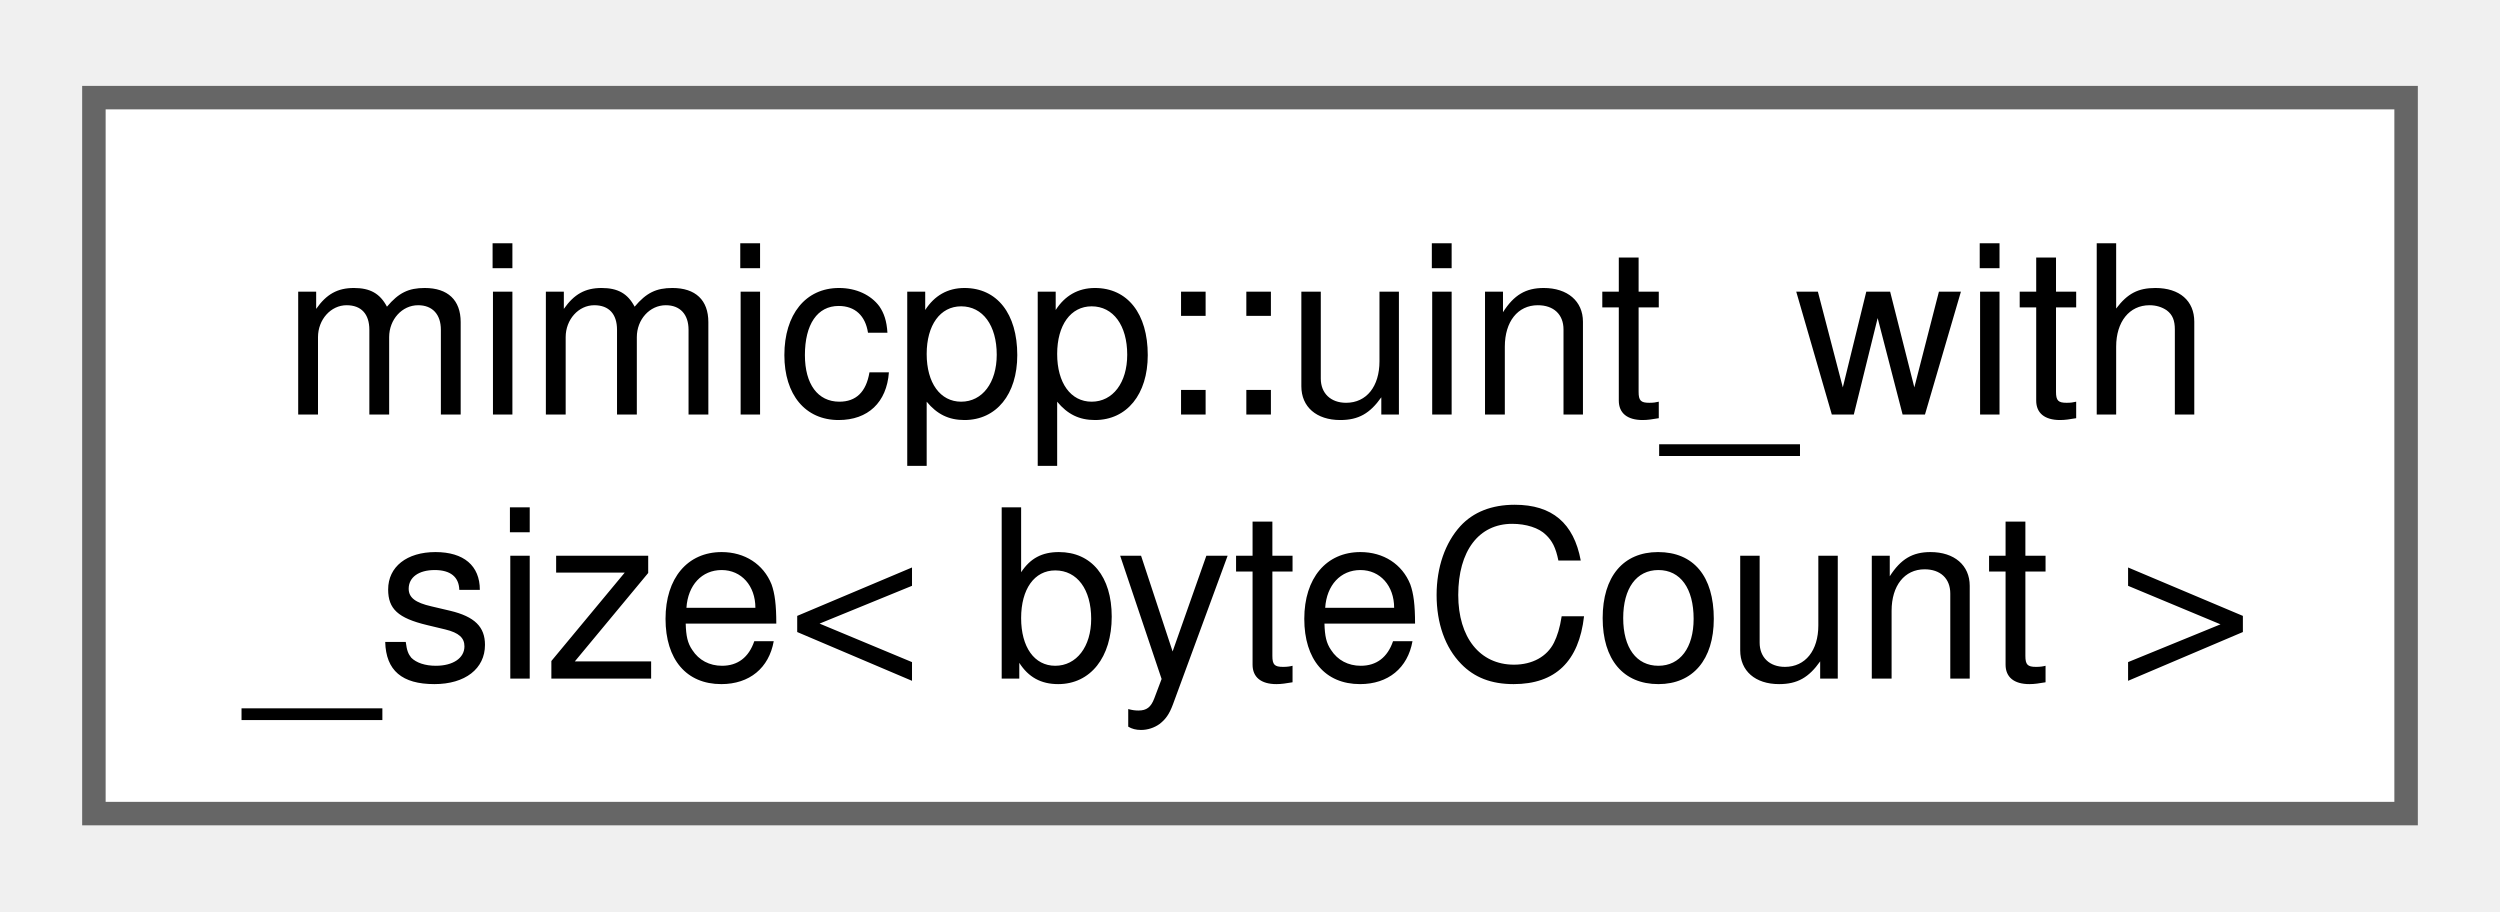
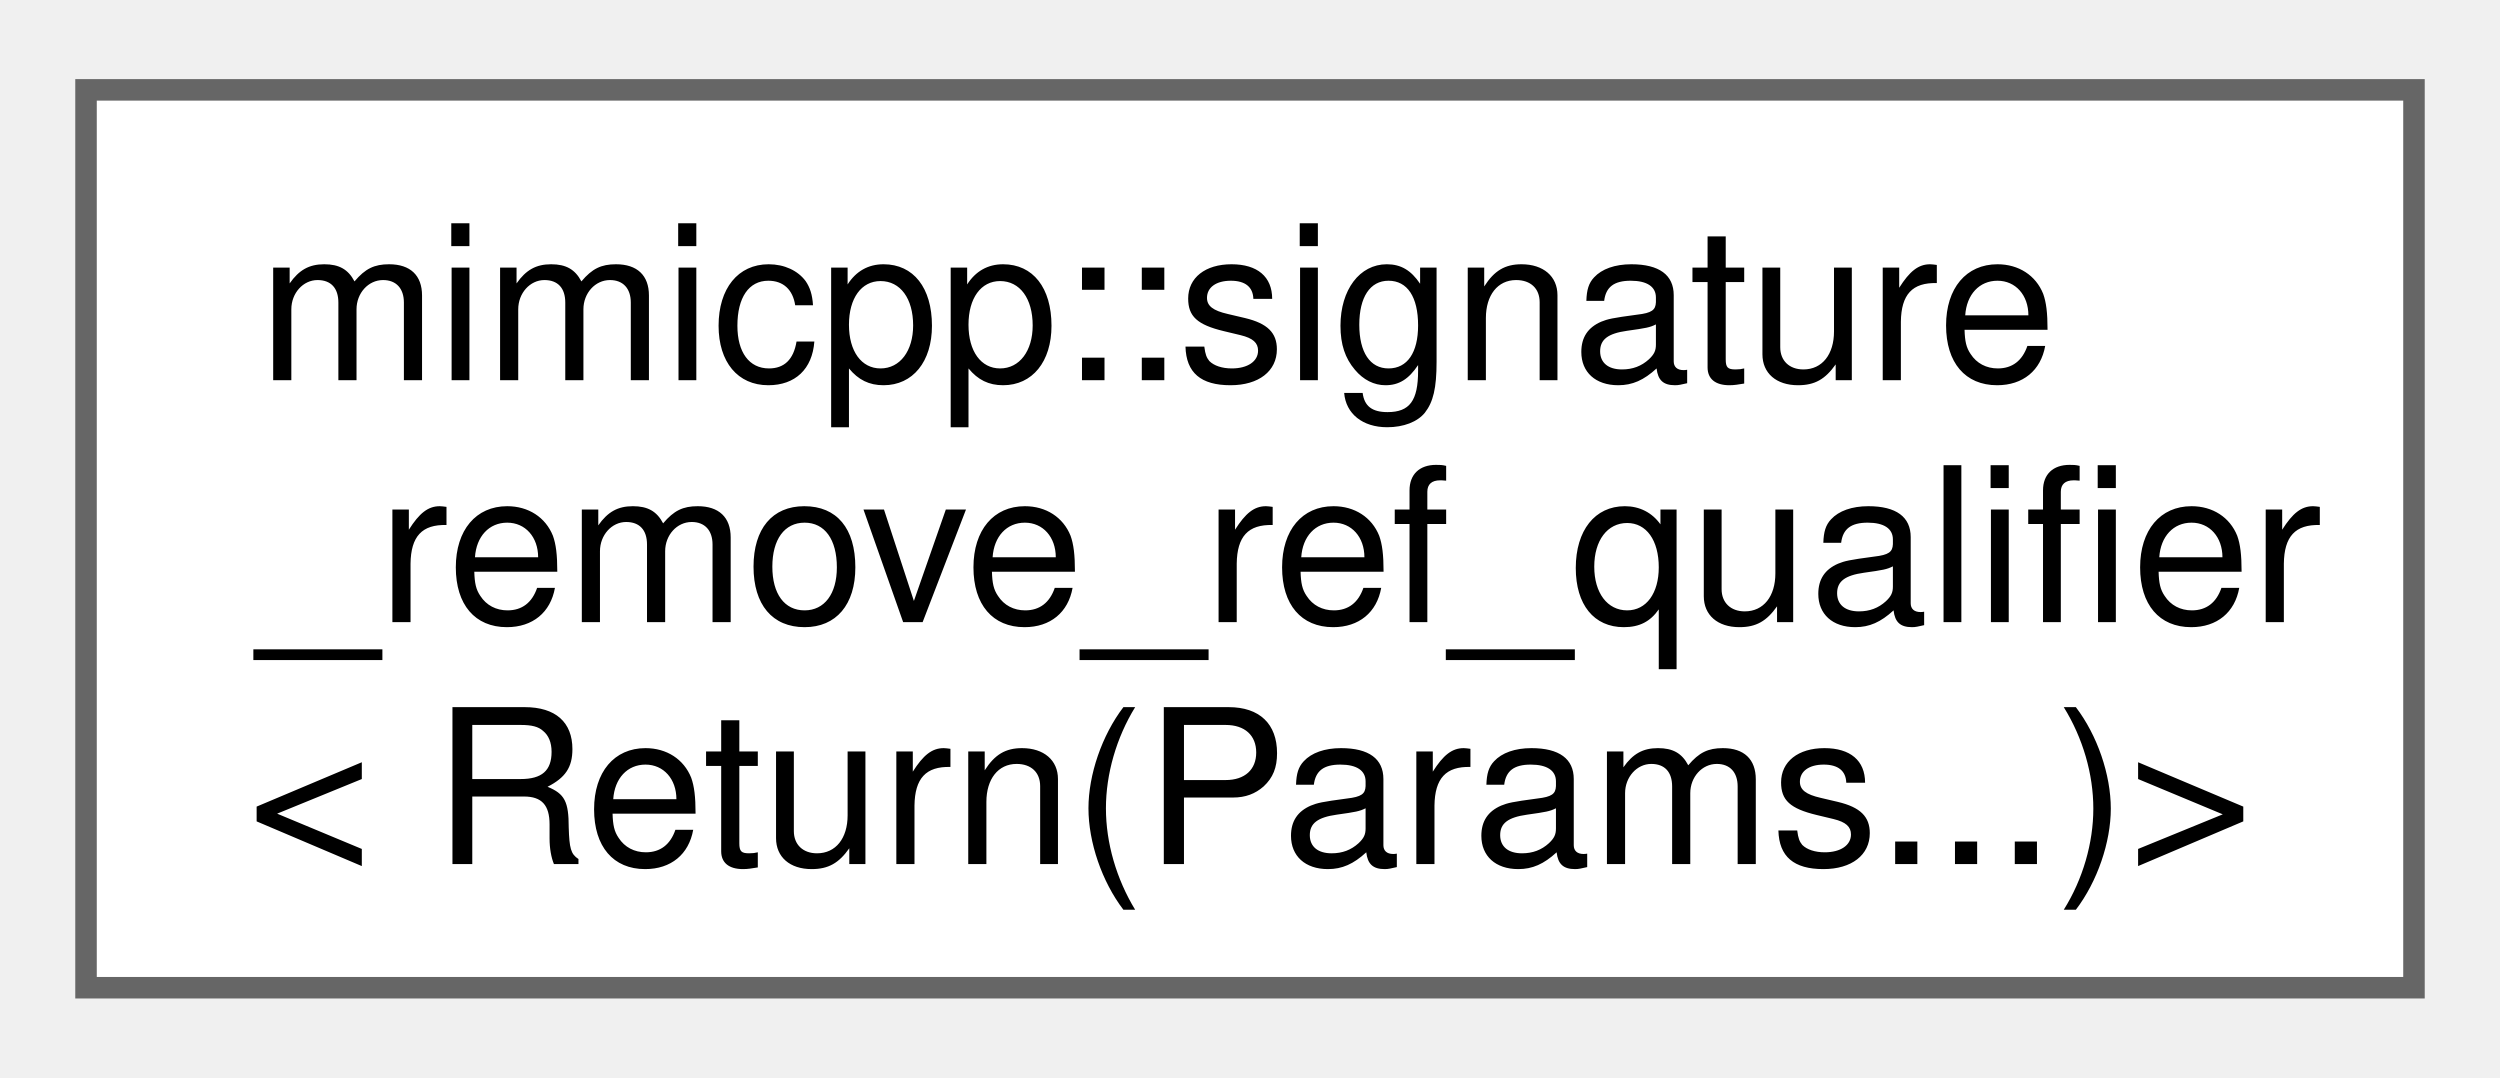
- <svg xmlns="http://www.w3.org/2000/svg" xmlns:xlink="http://www.w3.org/1999/xlink" width="107pt" height="39pt" viewBox="0.00 0.00 106.50 38.50">
-   <g id="graph0" class="graph" transform="scale(1 1) rotate(0) translate(4 34.5)">
+ <svg xmlns="http://www.w3.org/2000/svg" xmlns:xlink="http://www.w3.org/1999/xlink" width="116pt" height="50pt" viewBox="0.00 0.00 116.25 49.75">
+   <g id="graph0" class="graph" transform="scale(1 1) rotate(0) translate(4 45.75)">
    <g id="Node000000" class="node">
      <g id="a_Node000000">
-         <a xlink:href="d7/da0/structmimicpp_1_1uint__with__size.html" target="_top" xlink:title="Primary template, purposely undefined.">
-           <polygon fill="white" stroke="#666666" points="98.5,-30.5 0,-30.5 0,0 98.5,0 98.5,-30.5" />
-           <text text-anchor="start" x="8" y="-17" font-family="Helvetica,sans-Serif" font-size="10.00">mimicpp::uint_with</text>
-           <text text-anchor="middle" x="49.25" y="-5.75" font-family="Helvetica,sans-Serif" font-size="10.00">_size&lt; byteCount &gt;</text>
+         <a xlink:href="d3/d35/structmimicpp_1_1signature__remove__ref__qualifier_3_01_return_07_params_8_8_8_08_4.html" target="_top" xlink:title=" ">
+           <polygon fill="white" stroke="#666666" points="108.25,-41.75 0,-41.75 0,0 108.25,0 108.25,-41.75" />
+           <text text-anchor="start" x="8" y="-28.25" font-family="Helvetica,sans-Serif" font-size="10.00">mimicpp::signature</text>
+           <text text-anchor="start" x="8" y="-17" font-family="Helvetica,sans-Serif" font-size="10.00">_remove_ref_qualifier</text>
+           <text text-anchor="middle" x="54.12" y="-5.75" font-family="Helvetica,sans-Serif" font-size="10.00">&lt; Return(Params...)&gt;</text>
        </a>
      </g>
    </g>
  </g>
</svg>
